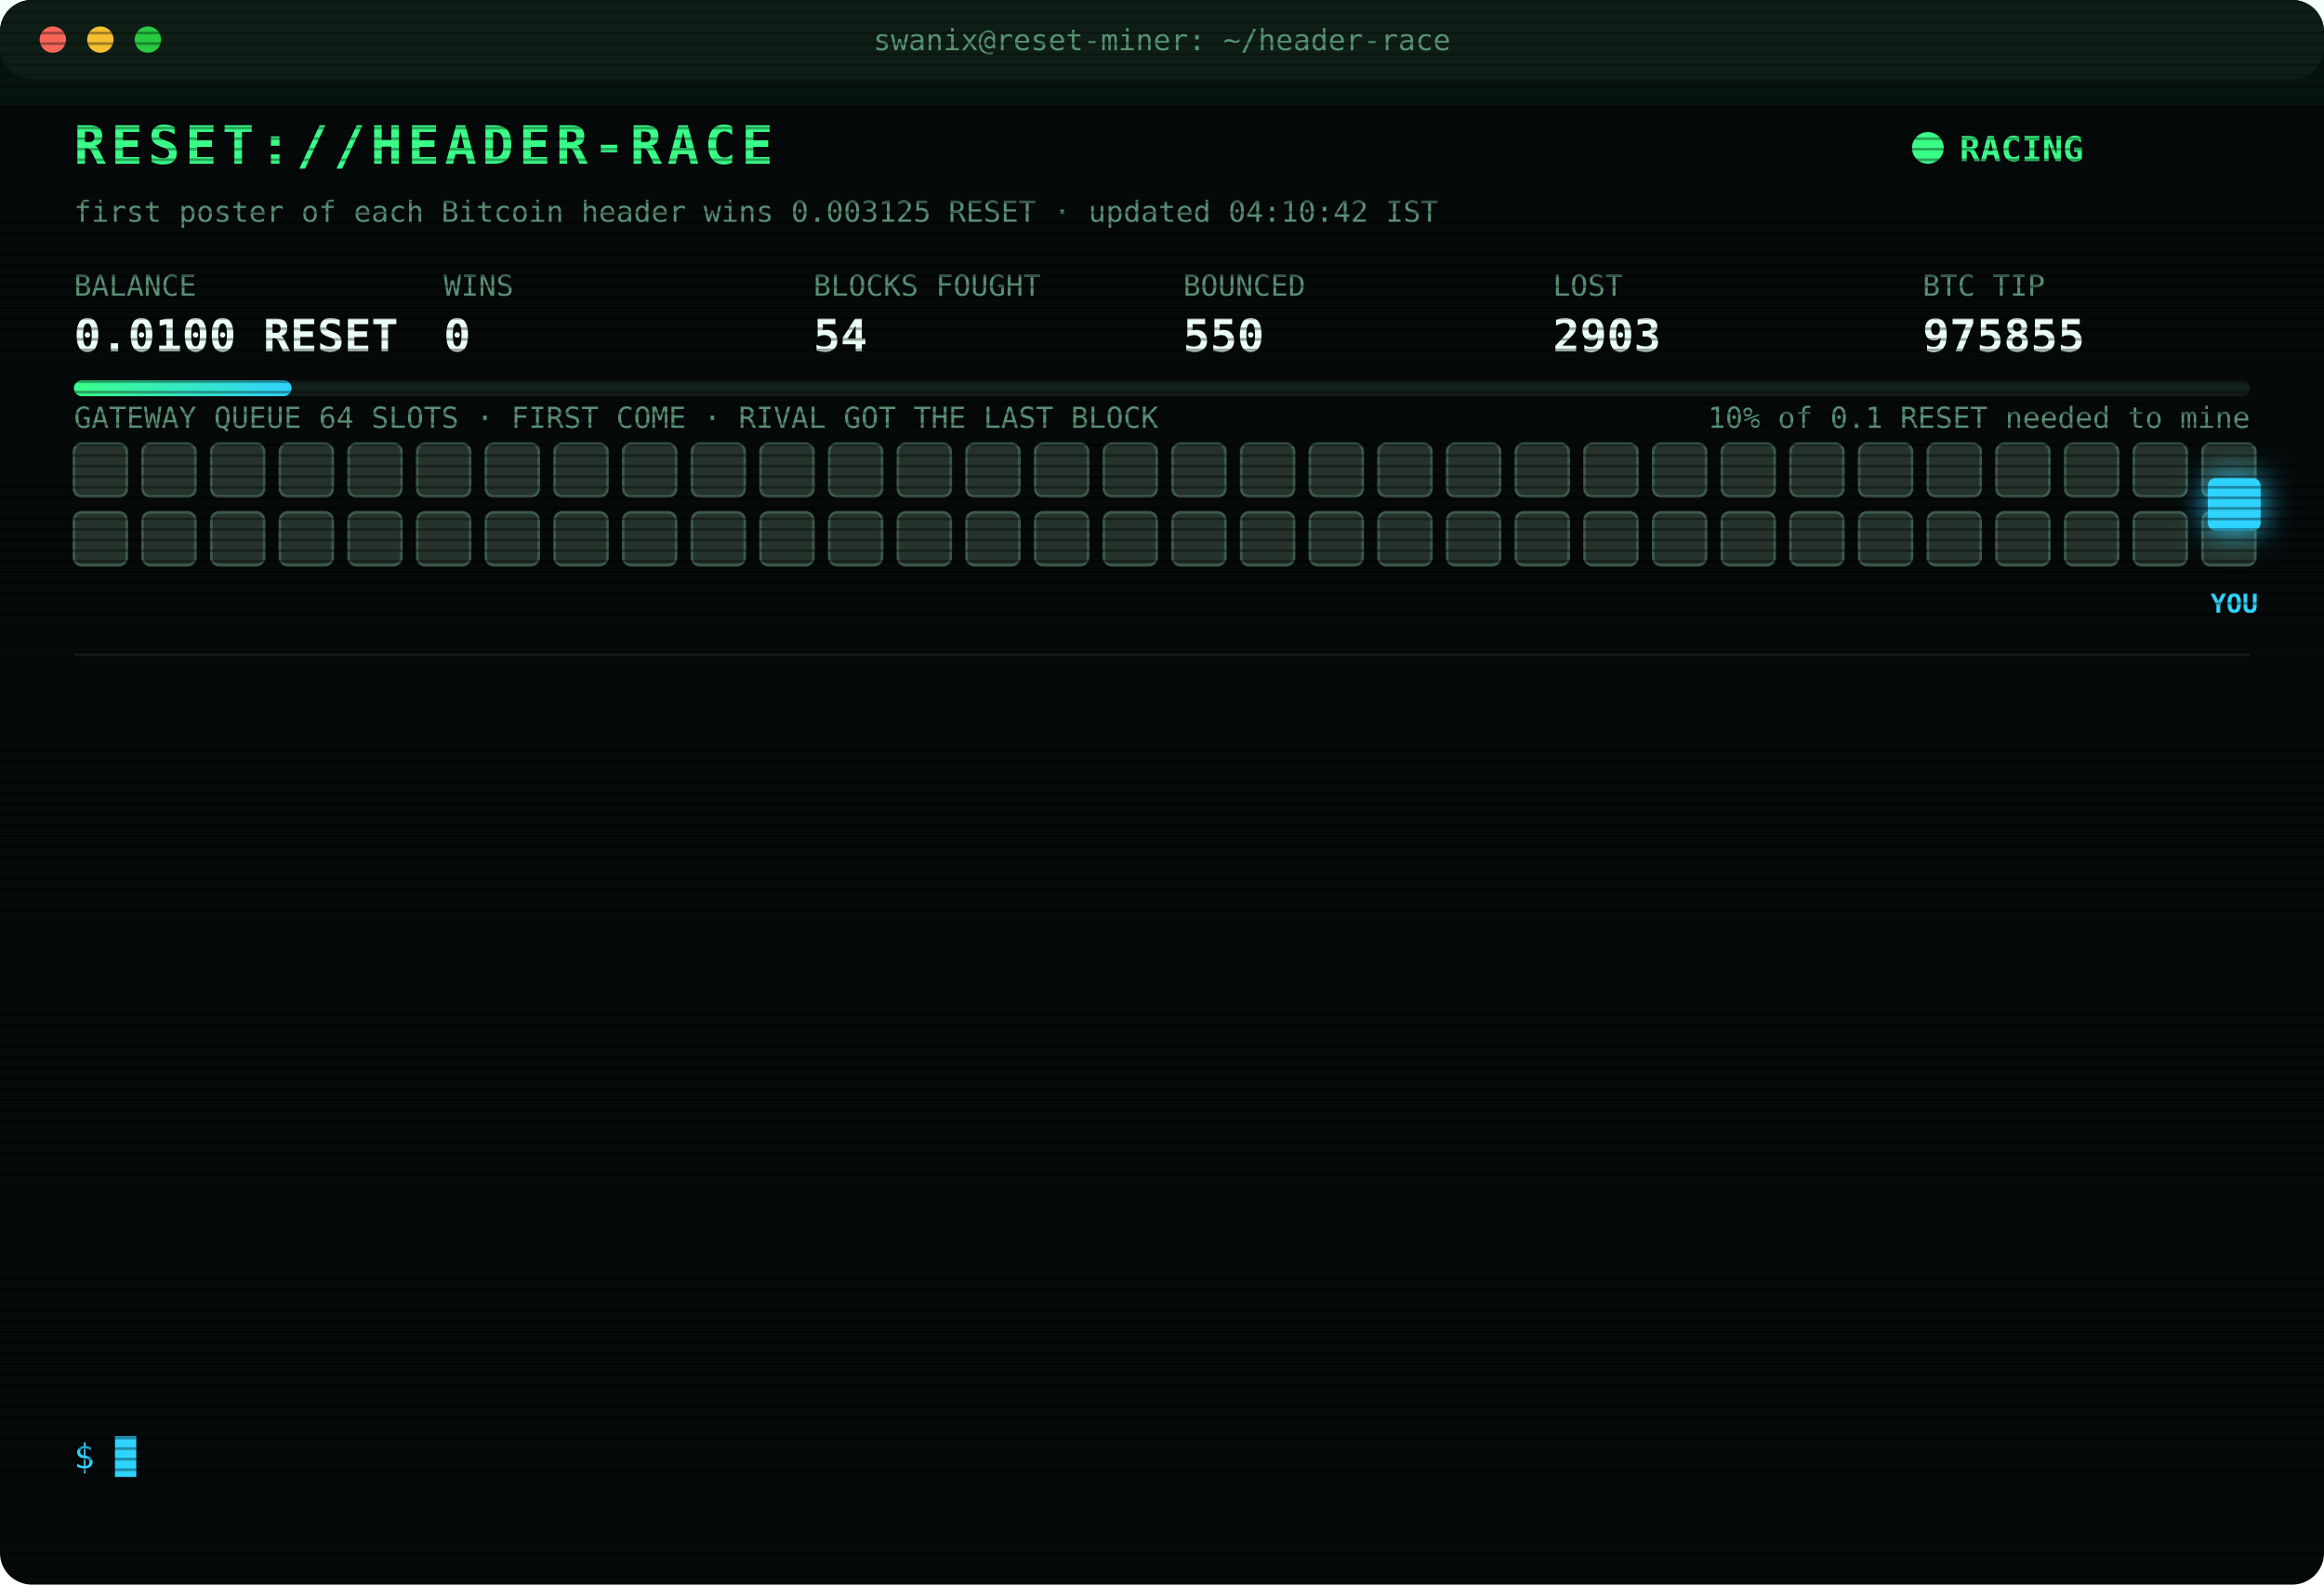
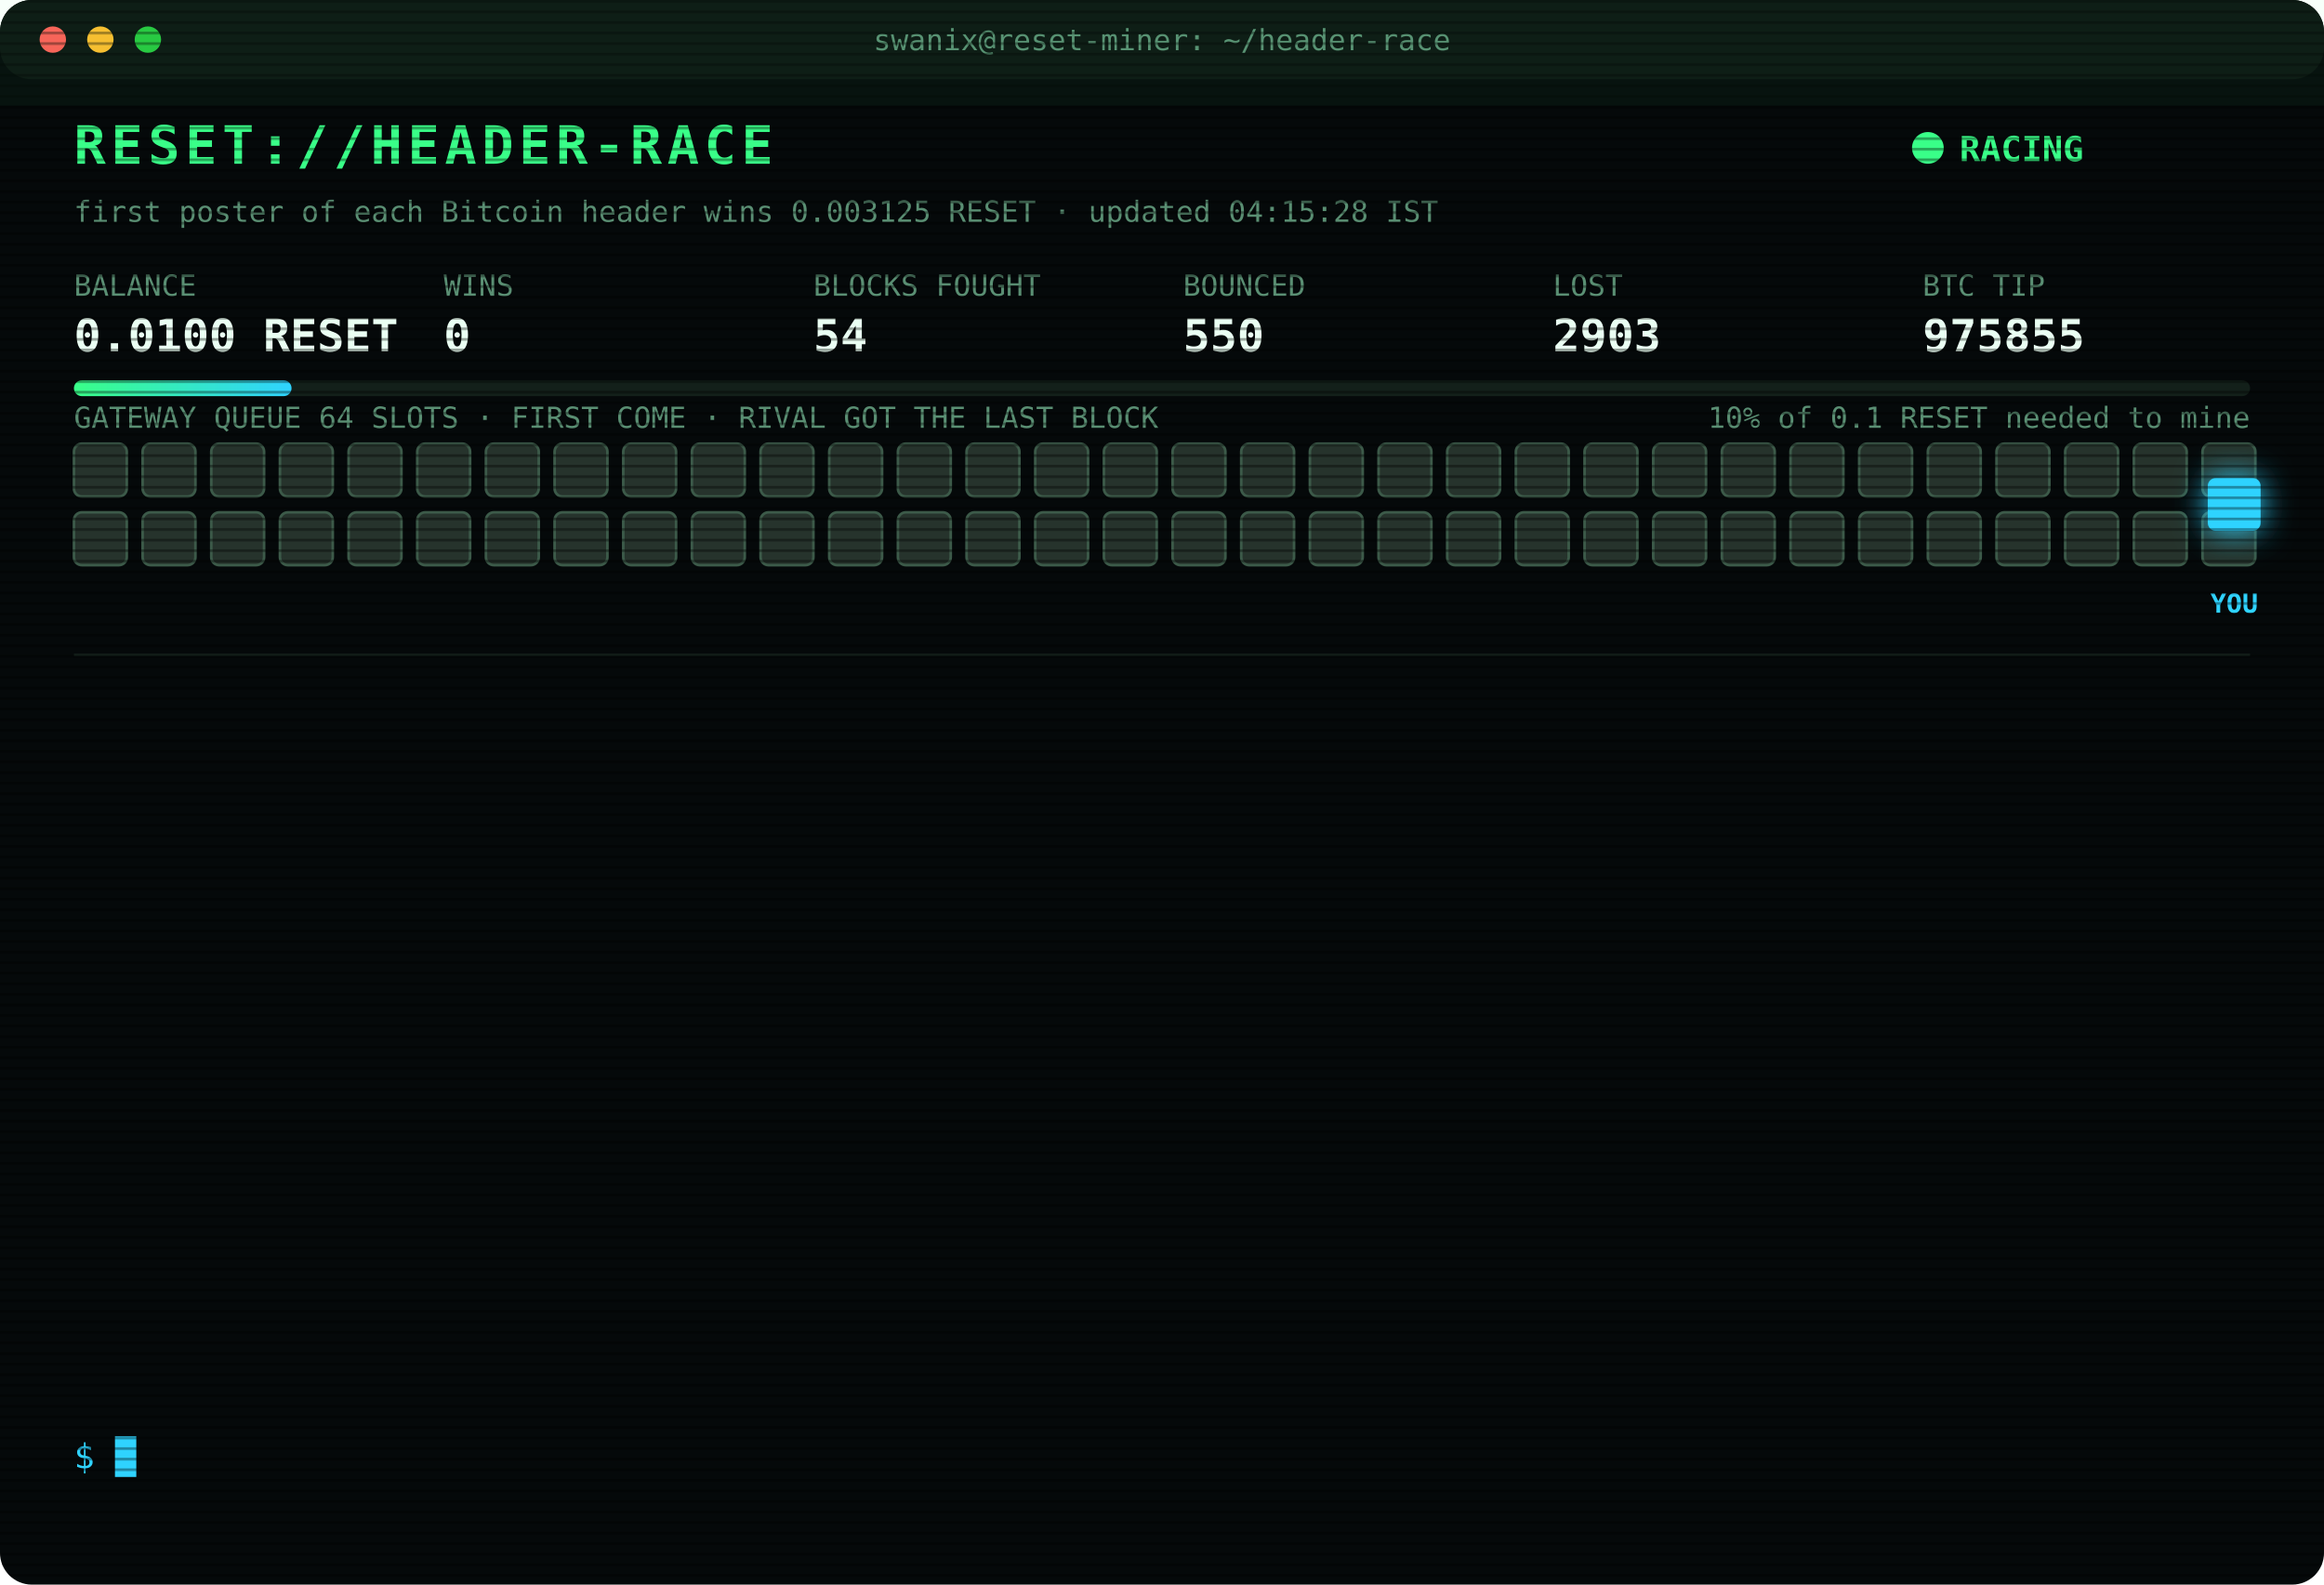
<svg xmlns="http://www.w3.org/2000/svg" width="880" height="600" viewBox="0 0 880 600" font-family="ui-monospace,SFMono-Regular,Menlo,Consolas,monospace">
  <style>
text{font-size:13px;fill:#7CFFB2}
.title{font-size:20px;font-weight:700;fill:#39FF88;letter-spacing:2px;animation:glitch 3s infinite steps(1)}
.sub{fill:#2fd3ff}.k{fill:#5a8f73;font-size:11px}.v{font-size:17px;font-weight:700;fill:#eafff3}
.ts{fill:#3f6b56}.boot{fill:#2fd3ff}.dim{fill:#5a8f73}.bad{fill:#ff4d6d}.warn{fill:#ffd23f}.mag{fill:#ff5cf0}.win{fill:#39FF88;font-weight:700}
.tag{font-size:10px;fill:#2fd3ff;font-weight:700}
.rival{fill:#26332c;stroke:#3c5a49;animation:jam 1.2s infinite alternate}
.idle{fill:#141c18;stroke:#22302a;animation:breathe 4s infinite}
.me{fill:#2fd3ff;filter:drop-shadow(0 0 6px #2fd3ff)}
.hover{animation:nudge 1.1s infinite ease-in-out}.bounce{animation:kick 1.4s infinite}
.ln{opacity:0;animation:in .4s forwards}
.cur{animation:blink 1s infinite steps(1)}
.scan{animation:scan 6s infinite linear}
.led{animation:blink 1.4s infinite}
@keyframes in{from{opacity:0;transform:translateX(-6px)}to{opacity:1;transform:none}}
@keyframes blink{50%{opacity:0}}
@keyframes jam{to{fill:#33463b}}
@keyframes breathe{50%{opacity:.4}}
@keyframes nudge{50%{transform:translateX(-10px)}}
@keyframes kick{0%,100%{transform:none}30%{transform:translateX(-14px)}55%{transform:translateX(10px) translateY(-6px)}}
@keyframes glitch{0%,92%{transform:none}93%{transform:translateX(2px);fill:#ff4d6d}95%{transform:translateX(-2px);fill:#2fd3ff}97%{transform:none}}
@keyframes scan{from{transform:translateY(-40px)}to{transform:translateY(600px)}}
</style>
  <defs>
    <pattern id="sl" width="4" height="4" patternUnits="userSpaceOnUse">
      <rect width="4" height="1" fill="#000" opacity=".35" />
    </pattern>
    <linearGradient id="bar">
      <stop offset="0" stop-color="#39FF88" />
      <stop offset="1" stop-color="#2fd3ff" />
    </linearGradient>
  </defs>
  <rect width="880" height="600" rx="12" fill="#05090a" />
  <rect width="880" height="30" rx="12" fill="#0d1512" />
  <circle cx="20" cy="15" r="5" fill="#ff5f57" />
  <circle cx="38" cy="15" r="5" fill="#febc2e" />
  <circle cx="56" cy="15" r="5" fill="#28c840" />
  <text x="440" y="19" text-anchor="middle" class="k">swanix@reset-miner: ~/header-race</text>
  <text x="28" y="62" class="title">RESET://HEADER-RACE</text>
  <circle class="led" cx="730" cy="56" r="6" fill="#39FF88" />
  <text x="742" y="61" class="win">RACING</text>
-   <text x="28" y="84" class="k">first poster of each Bitcoin header wins 0.003125 RESET · updated 04:10:42 IST</text>
+   <text x="28" y="84" class="k">first poster of each Bitcoin header wins 0.003125 RESET · updated 04:15:28 IST</text>
  <text x="28" y="112" class="k">BALANCE</text>
  <text x="28" y="133" class="v">0.0100 RESET</text>
  <text x="168" y="112" class="k">WINS</text>
  <text x="168" y="133" class="v">0</text>
  <text x="308" y="112" class="k">BLOCKS FOUGHT</text>
  <text x="308" y="133" class="v">54</text>
  <text x="448" y="112" class="k">BOUNCED</text>
  <text x="448" y="133" class="v">550</text>
  <text x="588" y="112" class="k">LOST</text>
  <text x="588" y="133" class="v">2903</text>
  <text x="728" y="112" class="k">BTC TIP</text>
  <text x="728" y="133" class="v">975855</text>
  <rect x="28" y="144" width="824" height="6" rx="3" fill="#13201a" />
  <rect x="28" y="144" width="82.4" height="6" rx="3" fill="url(#bar)" />
  <text x="852" y="162" text-anchor="end" class="k">10% of 0.1 RESET needed to mine</text>
  <text x="28" y="162" class="k">GATEWAY QUEUE 64 SLOTS · FIRST COME · RIVAL GOT THE LAST BLOCK</text>
  <rect class="rival" x="28" y="168" width="20" height="20" rx="3" style="animation-delay:0.00s" />
  <rect class="rival" x="54" y="168" width="20" height="20" rx="3" style="animation-delay:0.05s" />
  <rect class="rival" x="80" y="168" width="20" height="20" rx="3" style="animation-delay:0.10s" />
  <rect class="rival" x="106" y="168" width="20" height="20" rx="3" style="animation-delay:0.15s" />
  <rect class="rival" x="132" y="168" width="20" height="20" rx="3" style="animation-delay:0.20s" />
  <rect class="rival" x="158" y="168" width="20" height="20" rx="3" style="animation-delay:0.25s" />
  <rect class="rival" x="184" y="168" width="20" height="20" rx="3" style="animation-delay:0.30s" />
  <rect class="rival" x="210" y="168" width="20" height="20" rx="3" style="animation-delay:0.35s" />
  <rect class="rival" x="236" y="168" width="20" height="20" rx="3" style="animation-delay:0.40s" />
  <rect class="rival" x="262" y="168" width="20" height="20" rx="3" style="animation-delay:0.45s" />
  <rect class="rival" x="288" y="168" width="20" height="20" rx="3" style="animation-delay:0.50s" />
  <rect class="rival" x="314" y="168" width="20" height="20" rx="3" style="animation-delay:0.55s" />
  <rect class="rival" x="340" y="168" width="20" height="20" rx="3" style="animation-delay:0.60s" />
  <rect class="rival" x="366" y="168" width="20" height="20" rx="3" style="animation-delay:0.65s" />
  <rect class="rival" x="392" y="168" width="20" height="20" rx="3" style="animation-delay:0.70s" />
  <rect class="rival" x="418" y="168" width="20" height="20" rx="3" style="animation-delay:0.75s" />
  <rect class="rival" x="444" y="168" width="20" height="20" rx="3" style="animation-delay:0.80s" />
  <rect class="rival" x="470" y="168" width="20" height="20" rx="3" style="animation-delay:0.85s" />
  <rect class="rival" x="496" y="168" width="20" height="20" rx="3" style="animation-delay:0.90s" />
  <rect class="rival" x="522" y="168" width="20" height="20" rx="3" style="animation-delay:0.95s" />
  <rect class="rival" x="548" y="168" width="20" height="20" rx="3" style="animation-delay:1.00s" />
  <rect class="rival" x="574" y="168" width="20" height="20" rx="3" style="animation-delay:1.05s" />
  <rect class="rival" x="600" y="168" width="20" height="20" rx="3" style="animation-delay:1.10s" />
  <rect class="rival" x="626" y="168" width="20" height="20" rx="3" style="animation-delay:1.15s" />
  <rect class="rival" x="652" y="168" width="20" height="20" rx="3" style="animation-delay:1.20s" />
  <rect class="rival" x="678" y="168" width="20" height="20" rx="3" style="animation-delay:1.25s" />
  <rect class="rival" x="704" y="168" width="20" height="20" rx="3" style="animation-delay:1.30s" />
  <rect class="rival" x="730" y="168" width="20" height="20" rx="3" style="animation-delay:1.35s" />
  <rect class="rival" x="756" y="168" width="20" height="20" rx="3" style="animation-delay:1.40s" />
  <rect class="rival" x="782" y="168" width="20" height="20" rx="3" style="animation-delay:1.45s" />
  <rect class="rival" x="808" y="168" width="20" height="20" rx="3" style="animation-delay:1.50s" />
  <rect class="rival" x="834" y="168" width="20" height="20" rx="3" style="animation-delay:1.55s" />
  <rect class="rival" x="28" y="194" width="20" height="20" rx="3" style="animation-delay:1.60s" />
  <rect class="rival" x="54" y="194" width="20" height="20" rx="3" style="animation-delay:1.65s" />
  <rect class="rival" x="80" y="194" width="20" height="20" rx="3" style="animation-delay:1.70s" />
  <rect class="rival" x="106" y="194" width="20" height="20" rx="3" style="animation-delay:1.75s" />
  <rect class="rival" x="132" y="194" width="20" height="20" rx="3" style="animation-delay:1.80s" />
  <rect class="rival" x="158" y="194" width="20" height="20" rx="3" style="animation-delay:1.85s" />
  <rect class="rival" x="184" y="194" width="20" height="20" rx="3" style="animation-delay:1.90s" />
  <rect class="rival" x="210" y="194" width="20" height="20" rx="3" style="animation-delay:1.95s" />
  <rect class="rival" x="236" y="194" width="20" height="20" rx="3" style="animation-delay:2.00s" />
  <rect class="rival" x="262" y="194" width="20" height="20" rx="3" style="animation-delay:2.05s" />
  <rect class="rival" x="288" y="194" width="20" height="20" rx="3" style="animation-delay:2.10s" />
  <rect class="rival" x="314" y="194" width="20" height="20" rx="3" style="animation-delay:2.15s" />
  <rect class="rival" x="340" y="194" width="20" height="20" rx="3" style="animation-delay:2.20s" />
  <rect class="rival" x="366" y="194" width="20" height="20" rx="3" style="animation-delay:2.25s" />
  <rect class="rival" x="392" y="194" width="20" height="20" rx="3" style="animation-delay:2.30s" />
  <rect class="rival" x="418" y="194" width="20" height="20" rx="3" style="animation-delay:2.35s" />
  <rect class="rival" x="444" y="194" width="20" height="20" rx="3" style="animation-delay:2.40s" />
  <rect class="rival" x="470" y="194" width="20" height="20" rx="3" style="animation-delay:2.45s" />
  <rect class="rival" x="496" y="194" width="20" height="20" rx="3" style="animation-delay:2.50s" />
  <rect class="rival" x="522" y="194" width="20" height="20" rx="3" style="animation-delay:2.55s" />
  <rect class="rival" x="548" y="194" width="20" height="20" rx="3" style="animation-delay:2.60s" />
  <rect class="rival" x="574" y="194" width="20" height="20" rx="3" style="animation-delay:2.65s" />
  <rect class="rival" x="600" y="194" width="20" height="20" rx="3" style="animation-delay:2.70s" />
  <rect class="rival" x="626" y="194" width="20" height="20" rx="3" style="animation-delay:2.75s" />
  <rect class="rival" x="652" y="194" width="20" height="20" rx="3" style="animation-delay:2.80s" />
  <rect class="rival" x="678" y="194" width="20" height="20" rx="3" style="animation-delay:2.85s" />
  <rect class="rival" x="704" y="194" width="20" height="20" rx="3" style="animation-delay:2.90s" />
  <rect class="rival" x="730" y="194" width="20" height="20" rx="3" style="animation-delay:2.95s" />
  <rect class="rival" x="756" y="194" width="20" height="20" rx="3" style="animation-delay:3.00s" />
  <rect class="rival" x="782" y="194" width="20" height="20" rx="3" style="animation-delay:3.05s" />
  <rect class="rival" x="808" y="194" width="20" height="20" rx="3" style="animation-delay:3.10s" />
  <rect class="rival" x="834" y="194" width="20" height="20" rx="3" style="animation-delay:3.15s" />
  <g class="hover">
    <rect class="me" x="836" y="181" width="20" height="20" rx="3" />
    <text class="tag" x="846" y="232" text-anchor="middle">YOU</text>
  </g>
  <line x1="28" x2="852" y1="248" y2="248" stroke="#13201a" />
  <g class="ln" style="animation-delay:0.40s">
    <text x="28" y="270" class="ts">02:22:26</text>
    <text x="104" y="270" class="bad">[LOST] #975842 taken by a rival miner</text>
  </g>
  <g class="ln" style="animation-delay:0.65s">
    <text x="28" y="292" class="ts">02:23:54</text>
    <text x="104" y="292" class="bad">[LOST] #975843 taken by a rival miner</text>
  </g>
  <g class="ln" style="animation-delay:0.90s">
    <text x="28" y="314" class="ts">02:27:26</text>
    <text x="104" y="314" class="bad">[LOST] #975844 taken by a rival miner</text>
  </g>
  <g class="ln" style="animation-delay:1.15s">
    <text x="28" y="336" class="ts">02:38:16</text>
    <text x="104" y="336" class="bad">[LOST] #975845 taken by a rival miner</text>
  </g>
  <g class="ln" style="animation-delay:1.40s">
    <text x="28" y="358" class="ts">02:38:28</text>
    <text x="104" y="358" class="bad">[LOST] #975846 taken by a rival miner</text>
  </g>
  <g class="ln" style="animation-delay:1.65s">
    <text x="28" y="380" class="ts">02:40:15</text>
    <text x="104" y="380" class="bad">[LOST] #975847 taken by a rival miner</text>
  </g>
  <g class="ln" style="animation-delay:1.90s">
    <text x="28" y="402" class="ts">02:51:14</text>
    <text x="104" y="402" class="bad">[LOST] #975848 taken by a rival miner</text>
  </g>
  <g class="ln" style="animation-delay:2.15s">
    <text x="28" y="424" class="ts">03:06:51</text>
    <text x="104" y="424" class="bad">[LOST] #975849 taken by a rival miner</text>
  </g>
  <g class="ln" style="animation-delay:2.40s">
    <text x="28" y="446" class="ts">03:14:06</text>
    <text x="104" y="446" class="bad">[LOST] #975850 taken by a rival miner</text>
  </g>
  <g class="ln" style="animation-delay:2.65s">
    <text x="28" y="468" class="ts">03:51:43</text>
    <text x="104" y="468" class="bad">[LOST] #975852 taken by a rival miner</text>
  </g>
  <g class="ln" style="animation-delay:2.90s">
    <text x="28" y="490" class="ts">03:55:20</text>
    <text x="104" y="490" class="bad">[LOST] #975853 taken by a rival miner</text>
  </g>
  <g class="ln" style="animation-delay:3.15s">
    <text x="28" y="512" class="ts">03:56:14</text>
    <text x="104" y="512" class="bad">[LOST] #975854 taken by a rival miner</text>
  </g>
  <g class="ln" style="animation-delay:3.40s">
    <text x="28" y="534" class="ts">04:10:42</text>
    <text x="104" y="534" class="bad">[LOST] #975855 taken by a rival miner</text>
  </g>
  <text x="28" y="556" class="sub">$ <tspan class="cur">█</tspan>
  </text>
  <rect width="880" height="600" rx="12" fill="url(#sl)" pointer-events="none" />
  <rect class="scan" width="880" height="40" fill="#39FF88" opacity=".04" />
</svg>
